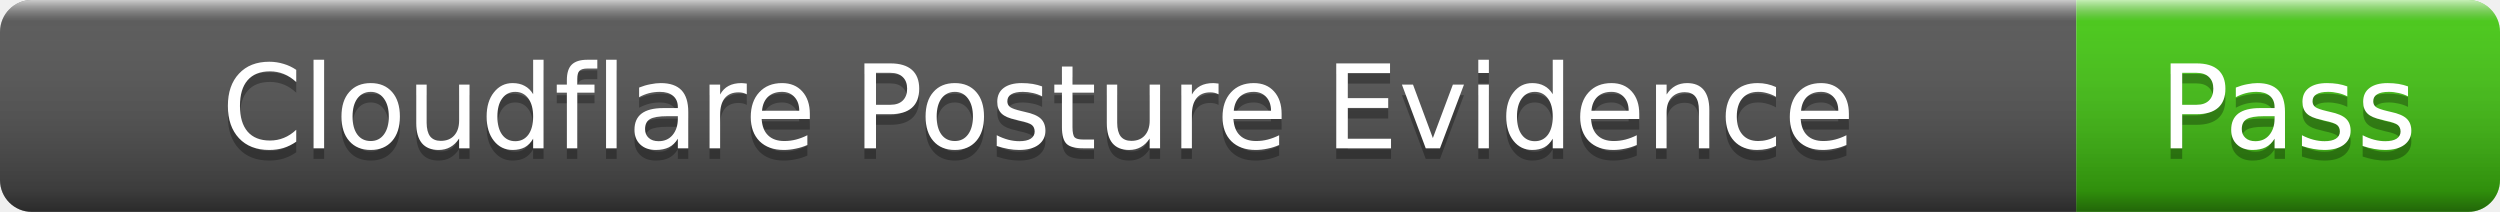
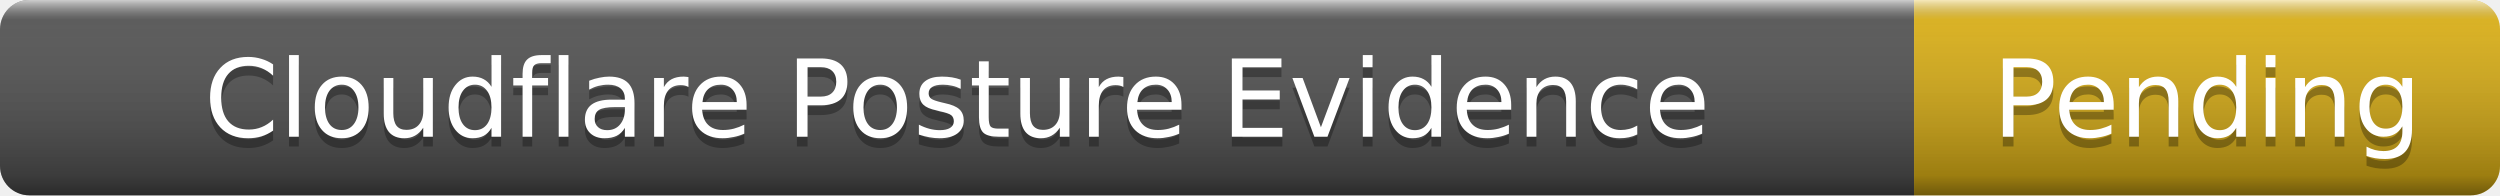
- <svg xmlns="http://www.w3.org/2000/svg" width="236" height="20" role="img" aria-label="Cloudflare Posture Evidence: Pass">
+ <svg xmlns="http://www.w3.org/2000/svg" width="256" height="20" role="img" aria-label="Cloudflare Posture Evidence: Pending">
  <linearGradient id="s" x2="0" y2="100%">
    <stop offset="0" stop-color="#fff" stop-opacity=".7" />
    <stop offset=".1" stop-color="#aaa" stop-opacity=".1" />
    <stop offset=".9" stop-color="#000" stop-opacity=".3" />
    <stop offset="1" stop-color="#000" stop-opacity=".5" />
  </linearGradient>
  <clipPath id="r">
-     <rect width="236" height="20" rx="3" />
+     <rect width="256" height="20" rx="3" />
  </clipPath>
  <g clip-path="url(#r)">
    <rect width="196" height="20" fill="#555" />
-     <rect x="196" width="40" height="20" fill="#4c1" />
-     <rect width="236" height="20" fill="url(#s)" />
+     <rect x="196" width="60" height="20" fill="#dfb317" />
+     <rect width="256" height="20" fill="url(#s)" />
  </g>
  <g fill="#fff" text-anchor="middle" font-family="Verdana,Geneva,DejaVu Sans,sans-serif" font-size="11">
    <text x="98" y="15" fill="#010101" fill-opacity=".3">Cloudflare Posture Evidence</text>
    <text x="98" y="14">Cloudflare Posture Evidence</text>
-     <text x="216" y="15" fill="#010101" fill-opacity=".3">Pass</text>
-     <text x="216" y="14">Pass</text>
+     <text x="226" y="15" fill="#010101" fill-opacity=".3">Pending</text>
+     <text x="226" y="14">Pending</text>
  </g>
</svg>
